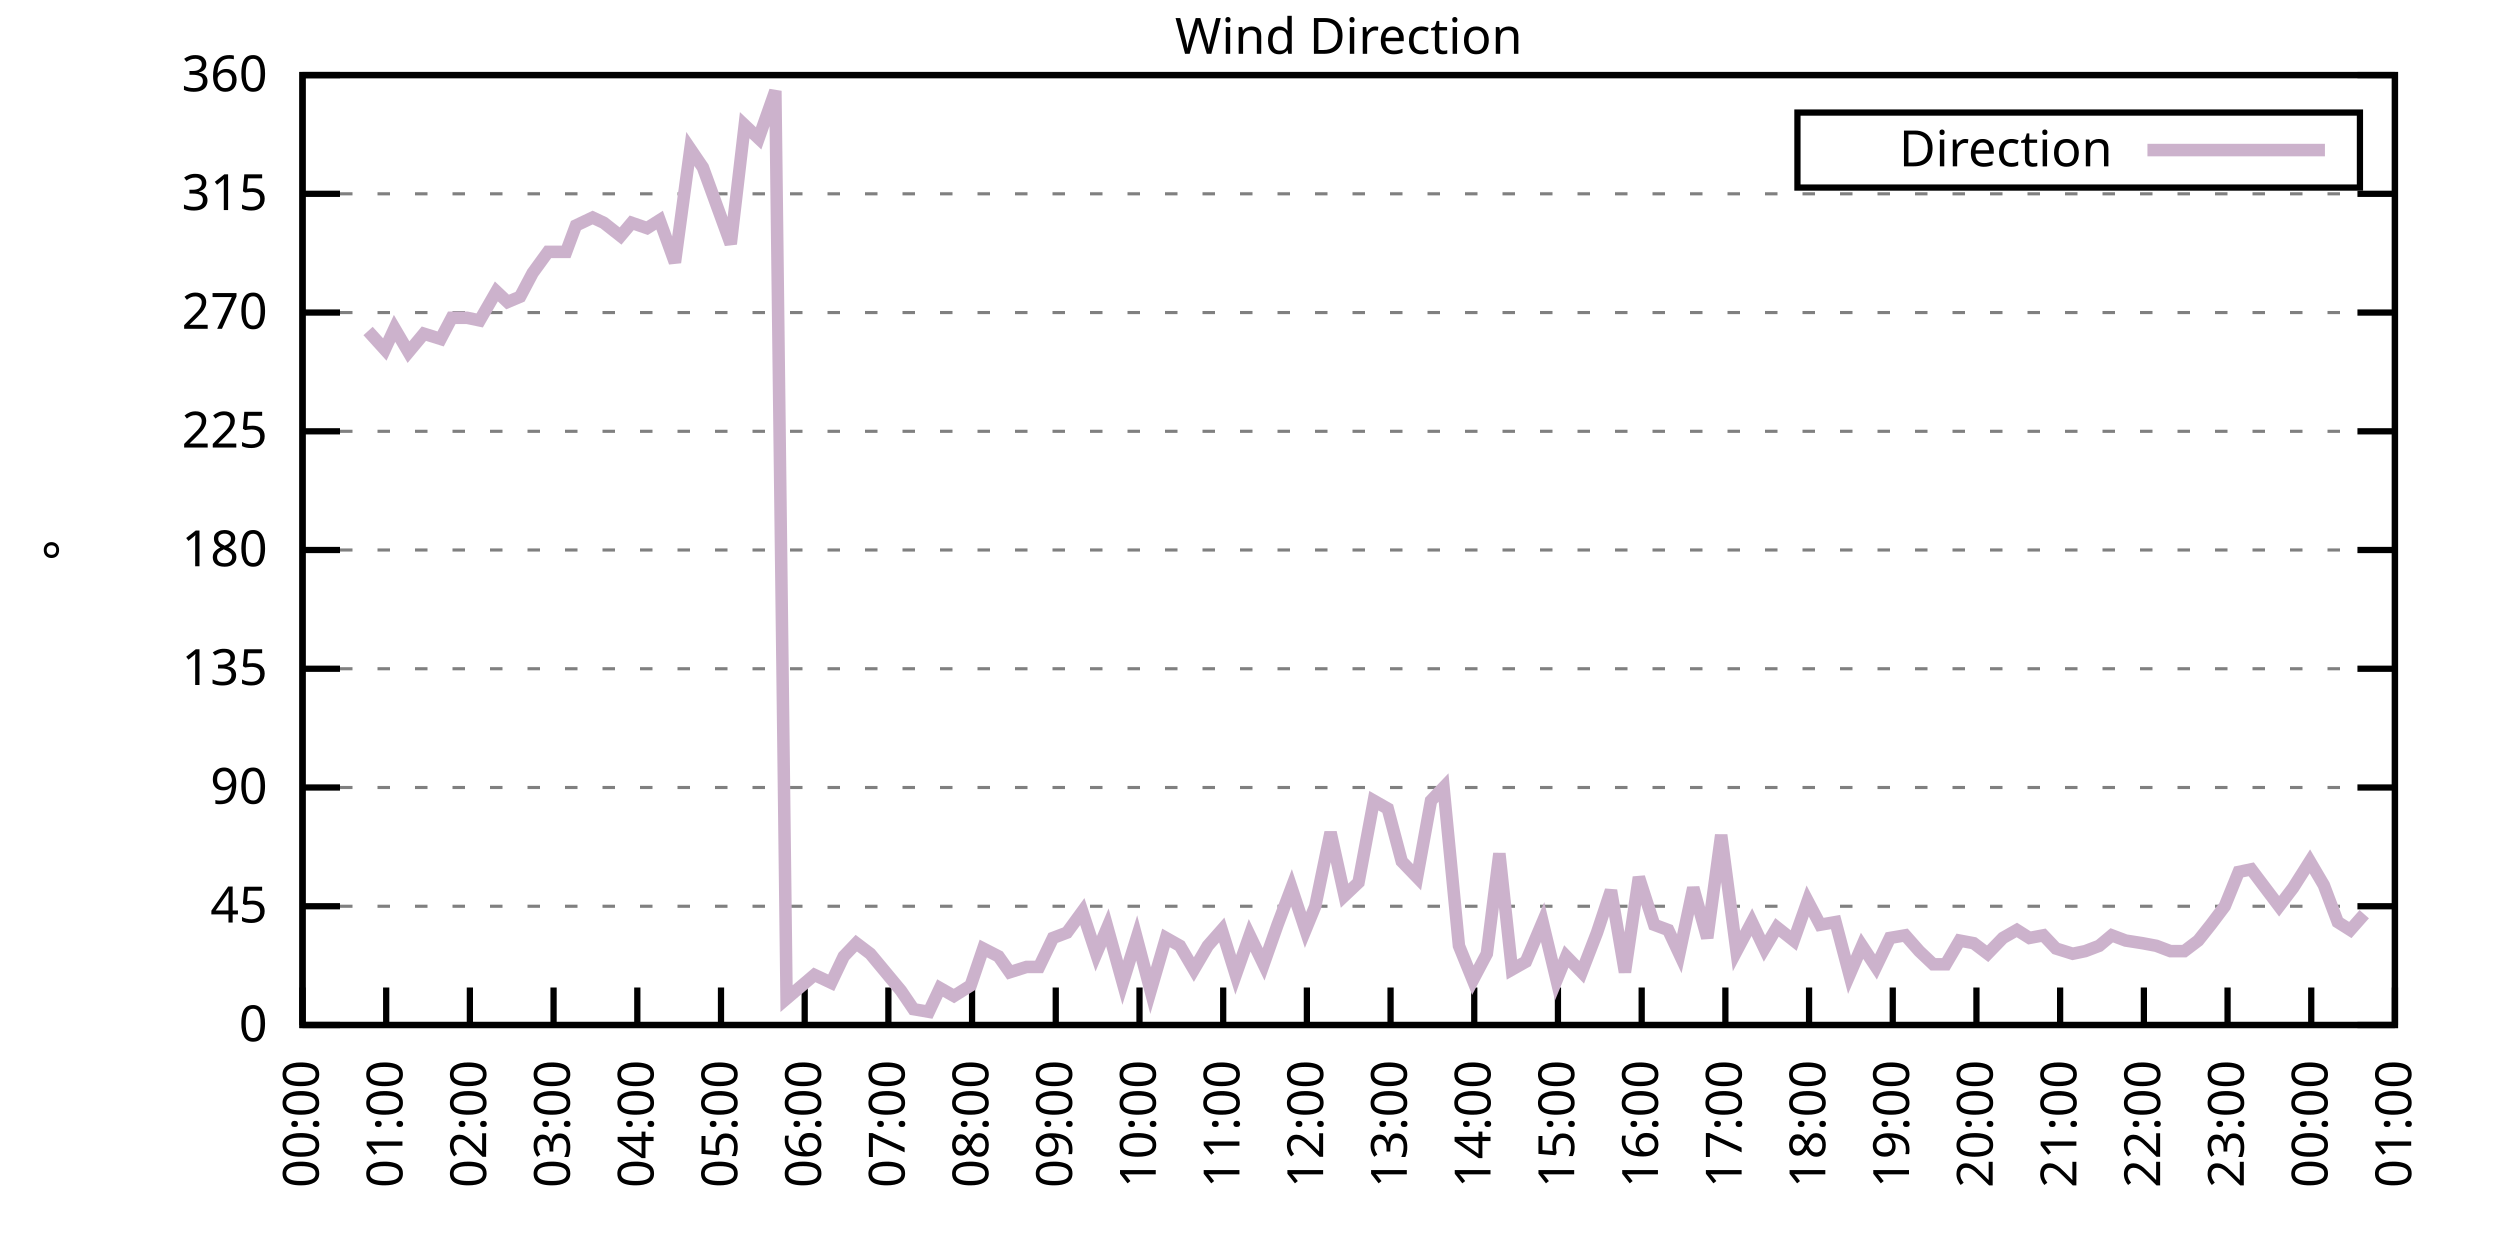
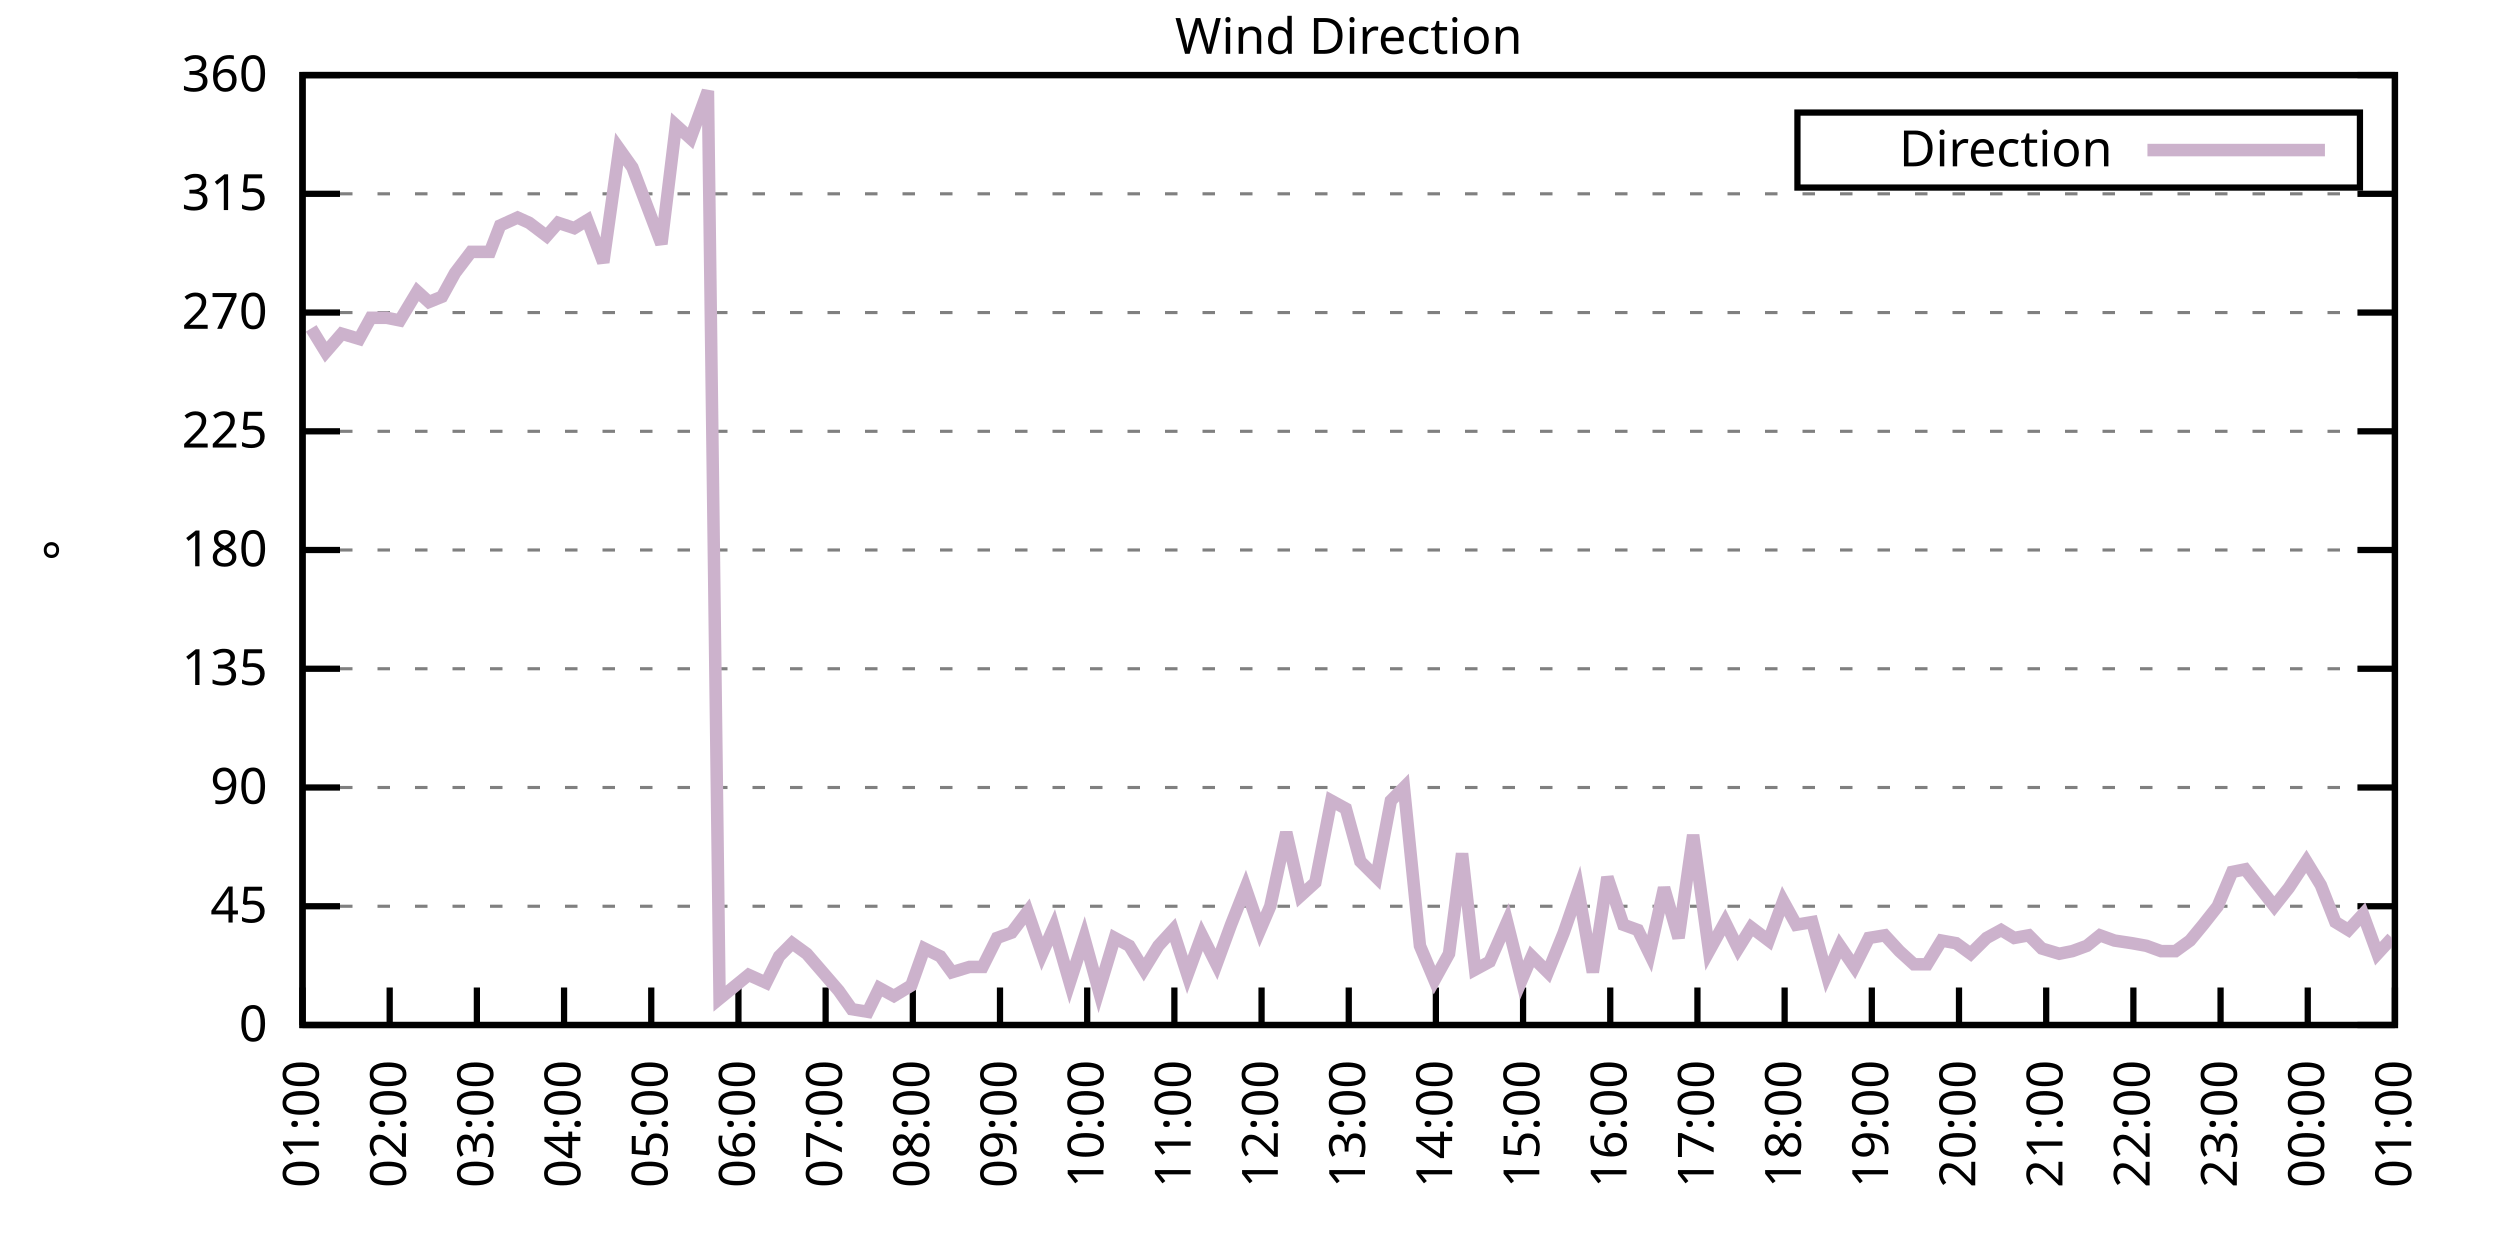
<svg xmlns="http://www.w3.org/2000/svg" xmlns:xlink="http://www.w3.org/1999/xlink" width="400" height="200" viewBox="0 0 400 200">
  <g id="gnuplot_canvas">
    <rect x="0" y="0" width="400" height="200" fill="none" />
    <defs>
      <circle id="gpDot" r="0.5" stroke-width="0.5" stroke="currentColor" />
      <path id="gpPt0" stroke-width="0.333" stroke="currentColor" d="M-1,0 h2 M0,-1 v2" />
      <path id="gpPt1" stroke-width="0.333" stroke="currentColor" d="M-1,-1 L1,1 M1,-1 L-1,1" />
      <path id="gpPt2" stroke-width="0.333" stroke="currentColor" d="M-1,0 L1,0 M0,-1 L0,1 M-1,-1 L1,1 M-1,1 L1,-1" />
      <rect id="gpPt3" stroke-width="0.333" stroke="currentColor" x="-1" y="-1" width="2" height="2" />
      <rect id="gpPt4" stroke-width="0.333" stroke="currentColor" fill="currentColor" x="-1" y="-1" width="2" height="2" />
      <circle id="gpPt5" stroke-width="0.333" stroke="currentColor" cx="0" cy="0" r="1" />
      <use xlink:href="#gpPt5" id="gpPt6" fill="currentColor" stroke="none" />
      <path id="gpPt7" stroke-width="0.333" stroke="currentColor" d="M0,-1.33 L-1.33,0.67 L1.33,0.67 z" />
      <use xlink:href="#gpPt7" id="gpPt8" fill="currentColor" stroke="none" />
      <use xlink:href="#gpPt7" id="gpPt9" stroke="currentColor" transform="rotate(180)" />
      <use xlink:href="#gpPt9" id="gpPt10" fill="currentColor" stroke="none" />
      <use xlink:href="#gpPt3" id="gpPt11" stroke="currentColor" transform="rotate(45)" />
      <use xlink:href="#gpPt11" id="gpPt12" fill="currentColor" stroke="none" />
      <path id="gpPt13" stroke-width="0.333" stroke="currentColor" d="M0,1.330 L1.265,0.411 L0.782,-1.067 L-0.782,-1.076 L-1.265,0.411 z" />
      <use xlink:href="#gpPt13" id="gpPt14" fill="currentColor" stroke="none" />
      <filter id="textbox" filterUnits="objectBoundingBox" x="0" y="0" height="1" width="1">
        <feFlood flood-color="white" flood-opacity="1" result="bgnd" />
        <feComposite in="SourceGraphic" in2="bgnd" operator="atop" />
      </filter>
      <filter id="greybox" filterUnits="objectBoundingBox" x="0" y="0" height="1" width="1">
        <feFlood flood-color="lightgrey" flood-opacity="1" result="grey" />
        <feComposite in="SourceGraphic" in2="grey" operator="atop" />
      </filter>
    </defs>
    <g fill="none" color="white" stroke="currentColor" stroke-width="1.00" stroke-linecap="butt" stroke-linejoin="miter">
</g>
    <g fill="none" color="black" stroke="currentColor" stroke-width="1.00" stroke-linecap="butt" stroke-linejoin="miter">
      <g stroke="none" shape-rendering="crispEdges">
        <polygon fill="rgb(255, 255, 255)" points="48.40,164.00 383.18,164.00 383.18,12.02 48.40,12.02 " />
      </g>
    </g>
    <g fill="none" color="black" stroke="currentColor" stroke-width="1.00" stroke-linecap="butt" stroke-linejoin="miter">
</g>
    <g fill="none" color="black" stroke="black" stroke-width="0.50" stroke-linecap="butt" stroke-linejoin="miter">
</g>
    <g fill="none" color="gray" stroke="currentColor" stroke-width="0.50" stroke-linecap="butt" stroke-linejoin="miter">
      <path stroke="gray" stroke-dasharray="2,4" class="gridline" d="M48.40,164.00 L383.19,164.00  " />
    </g>
    <g fill="none" color="gray" stroke="gray" stroke-width="1.00" stroke-linecap="butt" stroke-linejoin="miter">
</g>
    <g fill="none" color="black" stroke="currentColor" stroke-width="1.00" stroke-linecap="butt" stroke-linejoin="miter">
      <path stroke="black" d="M48.40,164.00 L54.40,164.00 M383.19,164.00 L377.19,164.00  " />
      <g transform="translate(42.80,166.60)" stroke="none" fill="black" font-family="Sans" font-size="8.00" text-anchor="end">
        <text>
          <tspan font-family="Sans"> 0</tspan>
        </text>
      </g>
    </g>
    <g fill="none" color="black" stroke="currentColor" stroke-width="1.00" stroke-linecap="butt" stroke-linejoin="miter">
</g>
    <g fill="none" color="black" stroke="black" stroke-width="0.50" stroke-linecap="butt" stroke-linejoin="miter">
</g>
    <g fill="none" color="gray" stroke="currentColor" stroke-width="0.50" stroke-linecap="butt" stroke-linejoin="miter">
      <path stroke="gray" stroke-dasharray="2,4" class="gridline" d="M48.40,145.00 L383.19,145.00  " />
    </g>
    <g fill="none" color="gray" stroke="gray" stroke-width="1.00" stroke-linecap="butt" stroke-linejoin="miter">
</g>
    <g fill="none" color="black" stroke="currentColor" stroke-width="1.00" stroke-linecap="butt" stroke-linejoin="miter">
      <path stroke="black" d="M48.40,145.00 L54.40,145.00 M383.19,145.00 L377.19,145.00  " />
      <g transform="translate(42.80,147.60)" stroke="none" fill="black" font-family="Sans" font-size="8.00" text-anchor="end">
        <text>
          <tspan font-family="Sans"> 45</tspan>
        </text>
      </g>
    </g>
    <g fill="none" color="black" stroke="currentColor" stroke-width="1.00" stroke-linecap="butt" stroke-linejoin="miter">
</g>
    <g fill="none" color="black" stroke="black" stroke-width="0.50" stroke-linecap="butt" stroke-linejoin="miter">
</g>
    <g fill="none" color="gray" stroke="currentColor" stroke-width="0.50" stroke-linecap="butt" stroke-linejoin="miter">
      <path stroke="gray" stroke-dasharray="2,4" class="gridline" d="M48.40,126.00 L383.19,126.00  " />
    </g>
    <g fill="none" color="gray" stroke="gray" stroke-width="1.00" stroke-linecap="butt" stroke-linejoin="miter">
</g>
    <g fill="none" color="black" stroke="currentColor" stroke-width="1.00" stroke-linecap="butt" stroke-linejoin="miter">
      <path stroke="black" d="M48.40,126.00 L54.40,126.00 M383.19,126.00 L377.19,126.00  " />
      <g transform="translate(42.80,128.60)" stroke="none" fill="black" font-family="Sans" font-size="8.00" text-anchor="end">
        <text>
          <tspan font-family="Sans"> 90</tspan>
        </text>
      </g>
    </g>
    <g fill="none" color="black" stroke="currentColor" stroke-width="1.00" stroke-linecap="butt" stroke-linejoin="miter">
</g>
    <g fill="none" color="black" stroke="black" stroke-width="0.50" stroke-linecap="butt" stroke-linejoin="miter">
</g>
    <g fill="none" color="gray" stroke="currentColor" stroke-width="0.50" stroke-linecap="butt" stroke-linejoin="miter">
      <path stroke="gray" stroke-dasharray="2,4" class="gridline" d="M48.40,107.00 L383.19,107.00  " />
    </g>
    <g fill="none" color="gray" stroke="gray" stroke-width="1.00" stroke-linecap="butt" stroke-linejoin="miter">
</g>
    <g fill="none" color="black" stroke="currentColor" stroke-width="1.00" stroke-linecap="butt" stroke-linejoin="miter">
      <path stroke="black" d="M48.40,107.00 L54.40,107.00 M383.19,107.00 L377.19,107.00  " />
      <g transform="translate(42.80,109.60)" stroke="none" fill="black" font-family="Sans" font-size="8.00" text-anchor="end">
        <text>
          <tspan font-family="Sans"> 135</tspan>
        </text>
      </g>
    </g>
    <g fill="none" color="black" stroke="currentColor" stroke-width="1.00" stroke-linecap="butt" stroke-linejoin="miter">
</g>
    <g fill="none" color="black" stroke="black" stroke-width="0.50" stroke-linecap="butt" stroke-linejoin="miter">
</g>
    <g fill="none" color="gray" stroke="currentColor" stroke-width="0.50" stroke-linecap="butt" stroke-linejoin="miter">
      <path stroke="gray" stroke-dasharray="2,4" class="gridline" d="M48.40,88.00 L383.19,88.00  " />
    </g>
    <g fill="none" color="gray" stroke="gray" stroke-width="1.00" stroke-linecap="butt" stroke-linejoin="miter">
</g>
    <g fill="none" color="black" stroke="currentColor" stroke-width="1.00" stroke-linecap="butt" stroke-linejoin="miter">
      <path stroke="black" d="M48.40,88.00 L54.40,88.00 M383.19,88.00 L377.19,88.00  " />
      <g transform="translate(42.80,90.60)" stroke="none" fill="black" font-family="Sans" font-size="8.00" text-anchor="end">
        <text>
          <tspan font-family="Sans"> 180</tspan>
        </text>
      </g>
    </g>
    <g fill="none" color="black" stroke="currentColor" stroke-width="1.00" stroke-linecap="butt" stroke-linejoin="miter">
</g>
    <g fill="none" color="black" stroke="black" stroke-width="0.50" stroke-linecap="butt" stroke-linejoin="miter">
</g>
    <g fill="none" color="gray" stroke="currentColor" stroke-width="0.50" stroke-linecap="butt" stroke-linejoin="miter">
      <path stroke="gray" stroke-dasharray="2,4" class="gridline" d="M48.40,69.01 L383.19,69.01  " />
    </g>
    <g fill="none" color="gray" stroke="gray" stroke-width="1.00" stroke-linecap="butt" stroke-linejoin="miter">
</g>
    <g fill="none" color="black" stroke="currentColor" stroke-width="1.00" stroke-linecap="butt" stroke-linejoin="miter">
      <path stroke="black" d="M48.40,69.01 L54.40,69.01 M383.19,69.01 L377.19,69.01  " />
      <g transform="translate(42.80,71.61)" stroke="none" fill="black" font-family="Sans" font-size="8.00" text-anchor="end">
        <text>
          <tspan font-family="Sans"> 225</tspan>
        </text>
      </g>
    </g>
    <g fill="none" color="black" stroke="currentColor" stroke-width="1.00" stroke-linecap="butt" stroke-linejoin="miter">
</g>
    <g fill="none" color="black" stroke="black" stroke-width="0.50" stroke-linecap="butt" stroke-linejoin="miter">
</g>
    <g fill="none" color="gray" stroke="currentColor" stroke-width="0.50" stroke-linecap="butt" stroke-linejoin="miter">
      <path stroke="gray" stroke-dasharray="2,4" class="gridline" d="M48.40,50.01 L383.19,50.01  " />
    </g>
    <g fill="none" color="gray" stroke="gray" stroke-width="1.00" stroke-linecap="butt" stroke-linejoin="miter">
</g>
    <g fill="none" color="black" stroke="currentColor" stroke-width="1.00" stroke-linecap="butt" stroke-linejoin="miter">
      <path stroke="black" d="M48.40,50.01 L54.40,50.01 M383.19,50.01 L377.19,50.01  " />
      <g transform="translate(42.80,52.61)" stroke="none" fill="black" font-family="Sans" font-size="8.00" text-anchor="end">
        <text>
          <tspan font-family="Sans"> 270</tspan>
        </text>
      </g>
    </g>
    <g fill="none" color="black" stroke="currentColor" stroke-width="1.00" stroke-linecap="butt" stroke-linejoin="miter">
</g>
    <g fill="none" color="black" stroke="black" stroke-width="0.50" stroke-linecap="butt" stroke-linejoin="miter">
</g>
    <g fill="none" color="gray" stroke="currentColor" stroke-width="0.50" stroke-linecap="butt" stroke-linejoin="miter">
      <path stroke="gray" stroke-dasharray="2,4" class="gridline" d="M48.40,31.01 L383.19,31.01  " />
    </g>
    <g fill="none" color="gray" stroke="gray" stroke-width="1.00" stroke-linecap="butt" stroke-linejoin="miter">
</g>
    <g fill="none" color="black" stroke="currentColor" stroke-width="1.00" stroke-linecap="butt" stroke-linejoin="miter">
      <path stroke="black" d="M48.40,31.01 L54.40,31.01 M383.19,31.01 L377.19,31.01  " />
      <g transform="translate(42.80,33.61)" stroke="none" fill="black" font-family="Sans" font-size="8.00" text-anchor="end">
        <text>
          <tspan font-family="Sans"> 315</tspan>
        </text>
      </g>
    </g>
    <g fill="none" color="black" stroke="currentColor" stroke-width="1.00" stroke-linecap="butt" stroke-linejoin="miter">
</g>
    <g fill="none" color="black" stroke="black" stroke-width="0.50" stroke-linecap="butt" stroke-linejoin="miter">
</g>
    <g fill="none" color="gray" stroke="currentColor" stroke-width="0.50" stroke-linecap="butt" stroke-linejoin="miter">
      <path stroke="gray" stroke-dasharray="2,4" class="gridline" d="M48.40,12.01 L383.19,12.01  " />
    </g>
    <g fill="none" color="gray" stroke="gray" stroke-width="1.00" stroke-linecap="butt" stroke-linejoin="miter">
</g>
    <g fill="none" color="black" stroke="currentColor" stroke-width="1.00" stroke-linecap="butt" stroke-linejoin="miter">
      <path stroke="black" d="M48.40,12.01 L54.40,12.01 M383.19,12.01 L377.19,12.01  " />
      <g transform="translate(42.80,14.61)" stroke="none" fill="black" font-family="Sans" font-size="8.00" text-anchor="end">
        <text>
          <tspan font-family="Sans"> 360</tspan>
        </text>
      </g>
    </g>
    <g fill="none" color="black" stroke="currentColor" stroke-width="1.00" stroke-linecap="butt" stroke-linejoin="miter">
      <path stroke="black" d="M48.40,164.00 L48.40,158.00  " />
      <g transform="translate(51.00,169.60) rotate(270.00)" stroke="none" fill="black" font-family="Sans" font-size="8.00" text-anchor="end">
        <text>
-           <tspan font-family="Sans">00:00</tspan>
-         </text>
-       </g>
-     </g>
-     <g fill="none" color="black" stroke="currentColor" stroke-width="1.00" stroke-linecap="butt" stroke-linejoin="miter">
-       <path stroke="black" d="M61.79,164.00 L61.79,158.00  " />
-       <g transform="translate(64.39,169.60) rotate(270.00)" stroke="none" fill="black" font-family="Sans" font-size="8.00" text-anchor="end">
-         <text>
          <tspan font-family="Sans">01:00</tspan>
        </text>
      </g>
    </g>
    <g fill="none" color="black" stroke="currentColor" stroke-width="1.00" stroke-linecap="butt" stroke-linejoin="miter">
-       <path stroke="black" d="M75.18,164.00 L75.18,158.00  " />
-       <g transform="translate(77.78,169.60) rotate(270.00)" stroke="none" fill="black" font-family="Sans" font-size="8.00" text-anchor="end">
+       <path stroke="black" d="M62.35,164.00 L62.35,158.00  " />
+       <g transform="translate(64.95,169.60) rotate(270.00)" stroke="none" fill="black" font-family="Sans" font-size="8.00" text-anchor="end">
        <text>
          <tspan font-family="Sans">02:00</tspan>
        </text>
      </g>
    </g>
    <g fill="none" color="black" stroke="currentColor" stroke-width="1.00" stroke-linecap="butt" stroke-linejoin="miter">
-       <path stroke="black" d="M88.57,164.00 L88.57,158.00  " />
-       <g transform="translate(91.17,169.60) rotate(270.00)" stroke="none" fill="black" font-family="Sans" font-size="8.00" text-anchor="end">
+       <path stroke="black" d="M76.30,164.00 L76.30,158.00  " />
+       <g transform="translate(78.90,169.60) rotate(270.00)" stroke="none" fill="black" font-family="Sans" font-size="8.00" text-anchor="end">
        <text>
          <tspan font-family="Sans">03:00</tspan>
        </text>
      </g>
    </g>
    <g fill="none" color="black" stroke="currentColor" stroke-width="1.00" stroke-linecap="butt" stroke-linejoin="miter">
-       <path stroke="black" d="M101.97,164.00 L101.97,158.00  " />
-       <g transform="translate(104.57,169.60) rotate(270.00)" stroke="none" fill="black" font-family="Sans" font-size="8.00" text-anchor="end">
+       <path stroke="black" d="M90.25,164.00 L90.25,158.00  " />
+       <g transform="translate(92.85,169.60) rotate(270.00)" stroke="none" fill="black" font-family="Sans" font-size="8.00" text-anchor="end">
        <text>
          <tspan font-family="Sans">04:00</tspan>
        </text>
      </g>
    </g>
    <g fill="none" color="black" stroke="currentColor" stroke-width="1.00" stroke-linecap="butt" stroke-linejoin="miter">
-       <path stroke="black" d="M115.36,164.00 L115.36,158.00  " />
-       <g transform="translate(117.96,169.60) rotate(270.00)" stroke="none" fill="black" font-family="Sans" font-size="8.00" text-anchor="end">
+       <path stroke="black" d="M104.20,164.00 L104.20,158.00  " />
+       <g transform="translate(106.80,169.60) rotate(270.00)" stroke="none" fill="black" font-family="Sans" font-size="8.00" text-anchor="end">
        <text>
          <tspan font-family="Sans">05:00</tspan>
        </text>
      </g>
    </g>
    <g fill="none" color="black" stroke="currentColor" stroke-width="1.00" stroke-linecap="butt" stroke-linejoin="miter">
-       <path stroke="black" d="M128.75,164.00 L128.75,158.00  " />
-       <g transform="translate(131.35,169.60) rotate(270.00)" stroke="none" fill="black" font-family="Sans" font-size="8.00" text-anchor="end">
+       <path stroke="black" d="M118.15,164.00 L118.15,158.00  " />
+       <g transform="translate(120.75,169.60) rotate(270.00)" stroke="none" fill="black" font-family="Sans" font-size="8.00" text-anchor="end">
        <text>
          <tspan font-family="Sans">06:00</tspan>
        </text>
      </g>
    </g>
    <g fill="none" color="black" stroke="currentColor" stroke-width="1.00" stroke-linecap="butt" stroke-linejoin="miter">
-       <path stroke="black" d="M142.14,164.00 L142.14,158.00  " />
-       <g transform="translate(144.74,169.60) rotate(270.00)" stroke="none" fill="black" font-family="Sans" font-size="8.00" text-anchor="end">
+       <path stroke="black" d="M132.10,164.00 L132.10,158.00  " />
+       <g transform="translate(134.70,169.60) rotate(270.00)" stroke="none" fill="black" font-family="Sans" font-size="8.00" text-anchor="end">
        <text>
          <tspan font-family="Sans">07:00</tspan>
        </text>
      </g>
    </g>
    <g fill="none" color="black" stroke="currentColor" stroke-width="1.00" stroke-linecap="butt" stroke-linejoin="miter">
-       <path stroke="black" d="M155.53,164.00 L155.53,158.00  " />
-       <g transform="translate(158.13,169.60) rotate(270.00)" stroke="none" fill="black" font-family="Sans" font-size="8.00" text-anchor="end">
+       <path stroke="black" d="M146.05,164.00 L146.05,158.00  " />
+       <g transform="translate(148.65,169.60) rotate(270.00)" stroke="none" fill="black" font-family="Sans" font-size="8.00" text-anchor="end">
        <text>
          <tspan font-family="Sans">08:00</tspan>
        </text>
      </g>
    </g>
    <g fill="none" color="black" stroke="currentColor" stroke-width="1.00" stroke-linecap="butt" stroke-linejoin="miter">
-       <path stroke="black" d="M168.92,164.00 L168.92,158.00  " />
-       <g transform="translate(171.52,169.60) rotate(270.00)" stroke="none" fill="black" font-family="Sans" font-size="8.00" text-anchor="end">
+       <path stroke="black" d="M160.00,164.00 L160.00,158.00  " />
+       <g transform="translate(162.60,169.60) rotate(270.00)" stroke="none" fill="black" font-family="Sans" font-size="8.00" text-anchor="end">
        <text>
          <tspan font-family="Sans">09:00</tspan>
        </text>
      </g>
    </g>
    <g fill="none" color="black" stroke="currentColor" stroke-width="1.00" stroke-linecap="butt" stroke-linejoin="miter">
-       <path stroke="black" d="M182.32,164.00 L182.32,158.00  " />
-       <g transform="translate(184.92,169.60) rotate(270.00)" stroke="none" fill="black" font-family="Sans" font-size="8.00" text-anchor="end">
+       <path stroke="black" d="M173.95,164.00 L173.95,158.00  " />
+       <g transform="translate(176.55,169.60) rotate(270.00)" stroke="none" fill="black" font-family="Sans" font-size="8.00" text-anchor="end">
        <text>
          <tspan font-family="Sans">10:00</tspan>
        </text>
      </g>
    </g>
    <g fill="none" color="black" stroke="currentColor" stroke-width="1.00" stroke-linecap="butt" stroke-linejoin="miter">
-       <path stroke="black" d="M195.71,164.00 L195.71,158.00  " />
-       <g transform="translate(198.31,169.60) rotate(270.00)" stroke="none" fill="black" font-family="Sans" font-size="8.00" text-anchor="end">
+       <path stroke="black" d="M187.90,164.00 L187.90,158.00  " />
+       <g transform="translate(190.50,169.60) rotate(270.00)" stroke="none" fill="black" font-family="Sans" font-size="8.00" text-anchor="end">
        <text>
          <tspan font-family="Sans">11:00</tspan>
        </text>
      </g>
    </g>
    <g fill="none" color="black" stroke="currentColor" stroke-width="1.00" stroke-linecap="butt" stroke-linejoin="miter">
-       <path stroke="black" d="M209.10,164.00 L209.10,158.00  " />
-       <g transform="translate(211.70,169.60) rotate(270.00)" stroke="none" fill="black" font-family="Sans" font-size="8.00" text-anchor="end">
+       <path stroke="black" d="M201.85,164.00 L201.85,158.00  " />
+       <g transform="translate(204.45,169.60) rotate(270.00)" stroke="none" fill="black" font-family="Sans" font-size="8.00" text-anchor="end">
        <text>
          <tspan font-family="Sans">12:00</tspan>
        </text>
      </g>
    </g>
    <g fill="none" color="black" stroke="currentColor" stroke-width="1.00" stroke-linecap="butt" stroke-linejoin="miter">
-       <path stroke="black" d="M222.49,164.00 L222.49,158.00  " />
-       <g transform="translate(225.09,169.60) rotate(270.00)" stroke="none" fill="black" font-family="Sans" font-size="8.00" text-anchor="end">
+       <path stroke="black" d="M215.80,164.00 L215.80,158.00  " />
+       <g transform="translate(218.40,169.60) rotate(270.00)" stroke="none" fill="black" font-family="Sans" font-size="8.00" text-anchor="end">
        <text>
          <tspan font-family="Sans">13:00</tspan>
        </text>
      </g>
    </g>
    <g fill="none" color="black" stroke="currentColor" stroke-width="1.00" stroke-linecap="butt" stroke-linejoin="miter">
-       <path stroke="black" d="M235.88,164.00 L235.88,158.00  " />
-       <g transform="translate(238.48,169.60) rotate(270.00)" stroke="none" fill="black" font-family="Sans" font-size="8.00" text-anchor="end">
+       <path stroke="black" d="M229.74,164.00 L229.74,158.00  " />
+       <g transform="translate(232.34,169.60) rotate(270.00)" stroke="none" fill="black" font-family="Sans" font-size="8.00" text-anchor="end">
        <text>
          <tspan font-family="Sans">14:00</tspan>
        </text>
      </g>
    </g>
    <g fill="none" color="black" stroke="currentColor" stroke-width="1.00" stroke-linecap="butt" stroke-linejoin="miter">
-       <path stroke="black" d="M249.27,164.00 L249.27,158.00  " />
-       <g transform="translate(251.87,169.60) rotate(270.00)" stroke="none" fill="black" font-family="Sans" font-size="8.00" text-anchor="end">
+       <path stroke="black" d="M243.69,164.00 L243.69,158.00  " />
+       <g transform="translate(246.29,169.60) rotate(270.00)" stroke="none" fill="black" font-family="Sans" font-size="8.00" text-anchor="end">
        <text>
          <tspan font-family="Sans">15:00</tspan>
        </text>
      </g>
    </g>
    <g fill="none" color="black" stroke="currentColor" stroke-width="1.00" stroke-linecap="butt" stroke-linejoin="miter">
-       <path stroke="black" d="M262.67,164.00 L262.67,158.00  " />
-       <g transform="translate(265.27,169.60) rotate(270.00)" stroke="none" fill="black" font-family="Sans" font-size="8.00" text-anchor="end">
+       <path stroke="black" d="M257.64,164.00 L257.64,158.00  " />
+       <g transform="translate(260.24,169.60) rotate(270.00)" stroke="none" fill="black" font-family="Sans" font-size="8.00" text-anchor="end">
        <text>
          <tspan font-family="Sans">16:00</tspan>
        </text>
      </g>
    </g>
    <g fill="none" color="black" stroke="currentColor" stroke-width="1.00" stroke-linecap="butt" stroke-linejoin="miter">
-       <path stroke="black" d="M276.06,164.00 L276.06,158.00  " />
-       <g transform="translate(278.66,169.60) rotate(270.00)" stroke="none" fill="black" font-family="Sans" font-size="8.00" text-anchor="end">
+       <path stroke="black" d="M271.59,164.00 L271.59,158.00  " />
+       <g transform="translate(274.19,169.60) rotate(270.00)" stroke="none" fill="black" font-family="Sans" font-size="8.00" text-anchor="end">
        <text>
          <tspan font-family="Sans">17:00</tspan>
        </text>
      </g>
    </g>
    <g fill="none" color="black" stroke="currentColor" stroke-width="1.00" stroke-linecap="butt" stroke-linejoin="miter">
-       <path stroke="black" d="M289.45,164.00 L289.45,158.00  " />
-       <g transform="translate(292.05,169.60) rotate(270.00)" stroke="none" fill="black" font-family="Sans" font-size="8.00" text-anchor="end">
+       <path stroke="black" d="M285.54,164.00 L285.54,158.00  " />
+       <g transform="translate(288.14,169.60) rotate(270.00)" stroke="none" fill="black" font-family="Sans" font-size="8.00" text-anchor="end">
        <text>
          <tspan font-family="Sans">18:00</tspan>
        </text>
      </g>
    </g>
    <g fill="none" color="black" stroke="currentColor" stroke-width="1.00" stroke-linecap="butt" stroke-linejoin="miter">
-       <path stroke="black" d="M302.84,164.00 L302.84,158.00  " />
-       <g transform="translate(305.44,169.60) rotate(270.00)" stroke="none" fill="black" font-family="Sans" font-size="8.00" text-anchor="end">
+       <path stroke="black" d="M299.49,164.00 L299.49,158.00  " />
+       <g transform="translate(302.09,169.60) rotate(270.00)" stroke="none" fill="black" font-family="Sans" font-size="8.00" text-anchor="end">
        <text>
          <tspan font-family="Sans">19:00</tspan>
        </text>
      </g>
    </g>
    <g fill="none" color="black" stroke="currentColor" stroke-width="1.00" stroke-linecap="butt" stroke-linejoin="miter">
-       <path stroke="black" d="M316.23,164.00 L316.23,158.00  " />
-       <g transform="translate(318.83,169.60) rotate(270.00)" stroke="none" fill="black" font-family="Sans" font-size="8.00" text-anchor="end">
+       <path stroke="black" d="M313.44,164.00 L313.44,158.00  " />
+       <g transform="translate(316.04,169.60) rotate(270.00)" stroke="none" fill="black" font-family="Sans" font-size="8.00" text-anchor="end">
        <text>
          <tspan font-family="Sans">20:00</tspan>
        </text>
      </g>
    </g>
    <g fill="none" color="black" stroke="currentColor" stroke-width="1.00" stroke-linecap="butt" stroke-linejoin="miter">
-       <path stroke="black" d="M329.62,164.00 L329.62,158.00  " />
-       <g transform="translate(332.22,169.60) rotate(270.00)" stroke="none" fill="black" font-family="Sans" font-size="8.00" text-anchor="end">
+       <path stroke="black" d="M327.39,164.00 L327.39,158.00  " />
+       <g transform="translate(329.99,169.60) rotate(270.00)" stroke="none" fill="black" font-family="Sans" font-size="8.00" text-anchor="end">
        <text>
          <tspan font-family="Sans">21:00</tspan>
        </text>
      </g>
    </g>
    <g fill="none" color="black" stroke="currentColor" stroke-width="1.00" stroke-linecap="butt" stroke-linejoin="miter">
-       <path stroke="black" d="M343.02,164.00 L343.02,158.00  " />
-       <g transform="translate(345.62,169.60) rotate(270.00)" stroke="none" fill="black" font-family="Sans" font-size="8.00" text-anchor="end">
+       <path stroke="black" d="M341.34,164.00 L341.34,158.00  " />
+       <g transform="translate(343.94,169.60) rotate(270.00)" stroke="none" fill="black" font-family="Sans" font-size="8.00" text-anchor="end">
        <text>
          <tspan font-family="Sans">22:00</tspan>
        </text>
      </g>
    </g>
    <g fill="none" color="black" stroke="currentColor" stroke-width="1.00" stroke-linecap="butt" stroke-linejoin="miter">
-       <path stroke="black" d="M356.41,164.00 L356.41,158.00  " />
-       <g transform="translate(359.01,169.60) rotate(270.00)" stroke="none" fill="black" font-family="Sans" font-size="8.00" text-anchor="end">
+       <path stroke="black" d="M355.29,164.00 L355.29,158.00  " />
+       <g transform="translate(357.89,169.60) rotate(270.00)" stroke="none" fill="black" font-family="Sans" font-size="8.00" text-anchor="end">
        <text>
          <tspan font-family="Sans">23:00</tspan>
        </text>
      </g>
    </g>
    <g fill="none" color="black" stroke="currentColor" stroke-width="1.00" stroke-linecap="butt" stroke-linejoin="miter">
-       <path stroke="black" d="M369.80,164.00 L369.80,158.00  " />
-       <g transform="translate(372.40,169.60) rotate(270.00)" stroke="none" fill="black" font-family="Sans" font-size="8.00" text-anchor="end">
+       <path stroke="black" d="M369.24,164.00 L369.24,158.00  " />
+       <g transform="translate(371.84,169.60) rotate(270.00)" stroke="none" fill="black" font-family="Sans" font-size="8.00" text-anchor="end">
        <text>
          <tspan font-family="Sans">00:00</tspan>
        </text>
      </g>
    </g>
    <g fill="none" color="black" stroke="currentColor" stroke-width="1.00" stroke-linecap="butt" stroke-linejoin="miter">
      <path stroke="black" d="M383.19,164.00 L383.19,158.00  " />
      <g transform="translate(385.79,169.60) rotate(270.00)" stroke="none" fill="black" font-family="Sans" font-size="8.00" text-anchor="end">
        <text>
          <tspan font-family="Sans">01:00</tspan>
        </text>
      </g>
    </g>
    <g fill="none" color="black" stroke="currentColor" stroke-width="1.00" stroke-linecap="butt" stroke-linejoin="miter">
</g>
    <g fill="none" color="black" stroke="currentColor" stroke-width="1.00" stroke-linecap="butt" stroke-linejoin="miter">
      <path stroke="black" d="M48.40,12.01 L48.40,164.00 L383.19,164.00 L383.19,12.01 L48.40,12.01 Z  " />
    </g>
    <g fill="none" color="black" stroke="currentColor" stroke-width="1.00" stroke-linecap="butt" stroke-linejoin="miter">
</g>
    <g fill="none" color="black" stroke="currentColor" stroke-width="1.00" stroke-linecap="butt" stroke-linejoin="miter">
      <path stroke="black" d="M287.59,30.01 L287.59,18.01 L377.59,18.01 L377.59,30.01 L287.59,30.01 Z  " />
    </g>
    <g id="Wind_direction_plot_1">
      <g fill="none" color="white" stroke="black" stroke-width="2.00" stroke-linecap="butt" stroke-linejoin="miter">
</g>
      <g fill="none" color="black" stroke="currentColor" stroke-width="2.00" stroke-linecap="butt" stroke-linejoin="miter">
        <g transform="translate(337.99,26.61)" stroke="none" fill="black" font-family="Sans" font-size="8.00" text-anchor="end">
          <text>
            <tspan font-family="Sans">Direction</tspan>
          </text>
        </g>
      </g>
      <g fill="none" color="black" stroke="currentColor" stroke-width="2.00" stroke-linecap="butt" stroke-linejoin="miter">
-         <path stroke="rgb(204, 178, 204)" d="M343.59,24.01 L371.99,24.01 M58.89,52.96 L61.57,55.92 L63.13,52.54 L65.36,56.34 L67.82,53.39 L70.50,54.23   L72.28,50.85 L74.74,50.85 L76.75,51.27 L79.42,46.63 L81.21,48.32 L83.22,47.47 L85.23,43.67 L87.68,40.30   L90.58,40.30 L92.15,36.08 L94.82,34.81 L96.61,35.65 L99.29,37.76 L101.07,35.65 L103.53,36.50 L105.54,35.23   L107.99,41.99 L110.45,23.83 L112.46,26.79 L116.92,39.03 L119.15,20.03 L121.38,22.14 L124.06,14.54 L125.85,159.78   L130.31,155.98 L132.99,157.24 L135.00,153.02 L137.01,150.91 L139.24,152.60 L144.15,158.51 L146.16,161.47 L148.61,161.89   L150.40,158.09 L152.63,159.36 L155.31,157.67 L157.32,151.76 L159.77,153.02 L161.56,155.56 L164.24,154.71 L166.25,154.71   L168.48,150.07 L170.71,149.22 L173.17,145.85 L175.40,152.60 L177.18,148.38 L179.64,157.24 L181.87,150.07 L184.10,158.51   L186.56,150.07 L188.79,151.33 L191.02,155.13 L193.25,151.33 L195.48,148.80 L197.72,155.98 L199.95,149.65 L202.18,154.29   L204.41,147.96 L206.64,142.05 L208.88,148.80 L210.44,145.00 L212.89,133.18 L215.13,143.31 L217.36,141.20 L219.81,128.11   L222.04,129.38 L224.28,137.82 L226.73,140.36 L228.96,128.11 L230.97,126.00 L233.43,151.33 L235.66,156.82 L237.89,152.60   L239.90,136.56 L241.91,155.13 L244.14,153.87 L246.82,147.53 L249.05,156.82 L250.61,153.02 L253.07,155.56 L255.52,149.22   L257.76,142.47 L259.99,155.56 L262.22,140.36 L264.67,147.96 L266.91,148.80 L268.69,152.60 L270.92,142.05 L273.16,150.07   L275.39,133.60 L277.84,152.18 L280.30,147.53 L282.31,151.76 L284.32,148.38 L286.99,150.49 L289.23,144.16 L291.23,147.96   L293.69,147.53 L295.92,155.98 L297.93,151.33 L300.16,154.71 L302.39,150.07 L304.85,149.65 L307.08,152.18 L309.31,154.29   L311.32,154.29 L313.55,150.49 L315.79,150.91 L318.02,152.60 L320.47,150.07 L322.70,148.80 L324.71,150.07 L326.95,149.65   L328.95,151.76 L331.63,152.60 L333.64,152.18 L335.87,151.33 L337.88,149.65 L340.11,150.49 L342.79,150.91 L345.02,151.33   L347.26,152.18 L349.49,152.18 L351.72,150.49 L353.73,147.96 L355.96,145.00 L358.19,139.51 L360.20,139.09 L362.43,142.05   L364.66,145.00 L366.90,142.05 L369.58,137.82 L371.81,141.62 L374.04,147.53 L376.05,148.80 L378.28,146.27  " />
+         <path stroke="rgb(204, 178, 204)" d="M343.59,24.01 L371.99,24.01 M49.79,52.54 L52.12,56.34 L54.68,53.39 L57.47,54.23 L59.33,50.85 L61.88,50.85   L63.98,51.27 L66.77,46.63 L68.63,48.32 L70.72,47.47 L72.81,43.67 L75.37,40.30 L78.39,40.30 L80.02,36.08   L82.81,34.81 L84.67,35.65 L87.46,37.76 L89.32,35.65 L91.88,36.50 L93.97,35.23 L96.53,41.99 L99.08,23.83   L101.18,26.79 L105.83,39.03 L108.15,20.03 L110.48,22.14 L113.27,14.54 L115.13,159.78 L119.78,155.98 L122.57,157.24   L124.66,153.02 L126.75,150.91 L129.08,152.60 L134.19,158.51 L136.28,161.47 L138.84,161.89 L140.70,158.09 L143.02,159.36   L145.81,157.67 L147.91,151.76 L150.46,153.02 L152.32,155.56 L155.11,154.71 L157.21,154.71 L159.53,150.07 L161.86,149.22   L164.41,145.85 L166.74,152.60 L168.60,148.38 L171.16,157.24 L173.48,150.07 L175.81,158.51 L178.36,150.07 L180.69,151.33   L183.01,155.13 L185.34,151.33 L187.66,148.80 L189.99,155.98 L192.31,149.65 L194.64,154.29 L196.96,147.96 L199.29,142.05   L201.61,148.80 L203.24,145.00 L205.80,133.18 L208.12,143.31 L210.45,141.20 L213.01,128.11 L215.33,129.38 L217.65,137.82   L220.21,140.36 L222.54,128.11 L224.63,126.00 L227.19,151.33 L229.51,156.82 L231.84,152.60 L233.93,136.56 L236.02,155.13   L238.35,153.87 L241.14,147.53 L243.46,156.82 L245.09,153.02 L247.65,155.56 L250.20,149.22 L252.53,142.47 L254.85,155.56   L257.18,140.36 L259.74,147.96 L262.06,148.80 L263.92,152.60 L266.25,142.05 L268.57,150.07 L270.90,133.60 L273.45,152.18   L276.01,147.53 L278.10,151.76 L280.20,148.38 L282.99,150.49 L285.31,144.16 L287.40,147.96 L289.96,147.53 L292.29,155.98   L294.38,151.33 L296.70,154.71 L299.03,150.07 L301.58,149.65 L303.91,152.18 L306.23,154.29 L308.33,154.29 L310.65,150.49   L312.98,150.91 L315.30,152.60 L317.86,150.07 L320.18,148.80 L322.28,150.07 L324.60,149.65 L326.69,151.76 L329.48,152.60   L331.58,152.18 L333.90,151.33 L335.99,149.65 L338.32,150.49 L341.11,150.91 L343.43,151.33 L345.76,152.18 L348.08,152.18   L350.41,150.49 L352.50,147.96 L354.83,145.00 L357.15,139.51 L359.24,139.09 L361.57,142.05 L363.89,145.00 L366.22,142.05   L369.01,137.82 L371.33,141.62 L373.66,147.53 L375.75,148.80 L378.08,146.27 L380.40,152.60 L382.73,150.07  " />
      </g>
    </g>
    <g fill="none" color="black" stroke="currentColor" stroke-width="2.00" stroke-linecap="butt" stroke-linejoin="miter">
</g>
    <g fill="none" color="black" stroke="black" stroke-width="1.00" stroke-linecap="butt" stroke-linejoin="miter">
</g>
    <g fill="none" color="black" stroke="currentColor" stroke-width="1.00" stroke-linecap="butt" stroke-linejoin="miter">
      <path stroke="black" d="M48.40,12.01 L48.40,164.00 L383.19,164.00 L383.19,12.01 L48.40,12.01 Z  " />
      <g transform="translate(12.80,88.01) rotate(270.00)" stroke="none" fill="black" font-family="Sans" font-size="8.00" text-anchor="middle">
        <text>
          <tspan font-family="Sans">°</tspan>
        </text>
      </g>
    </g>
    <g fill="none" color="black" stroke="currentColor" stroke-width="1.00" stroke-linecap="butt" stroke-linejoin="miter">
</g>
    <g fill="none" color="black" stroke="currentColor" stroke-width="1.00" stroke-linecap="butt" stroke-linejoin="miter">
      <g transform="translate(215.79,8.61)" stroke="none" fill="black" font-family="Sans" font-size="8.00" text-anchor="middle">
        <text>
          <tspan font-family="Sans">Wind Direction</tspan>
        </text>
      </g>
    </g>
    <g fill="none" color="black" stroke="currentColor" stroke-width="1.00" stroke-linecap="butt" stroke-linejoin="miter">
</g>
  </g>
</svg>
